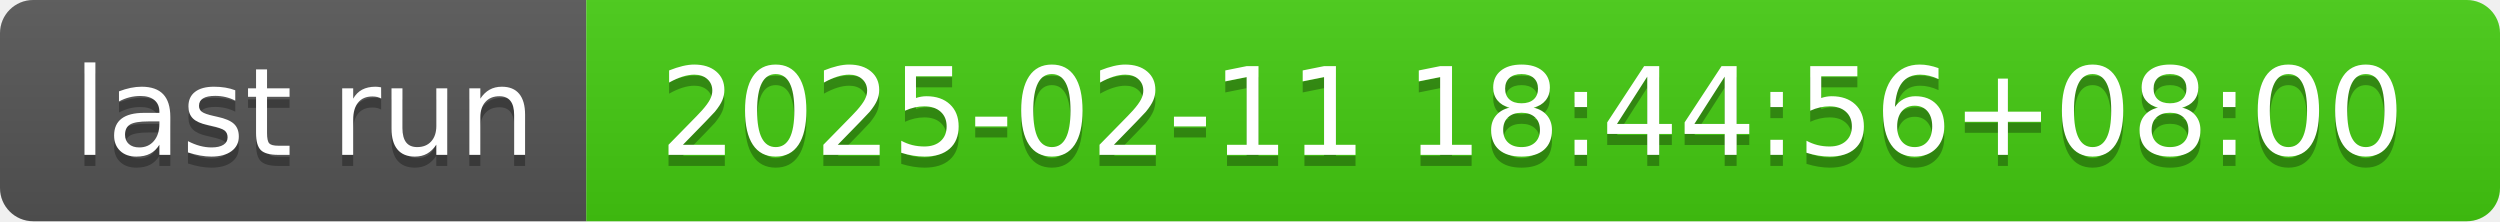
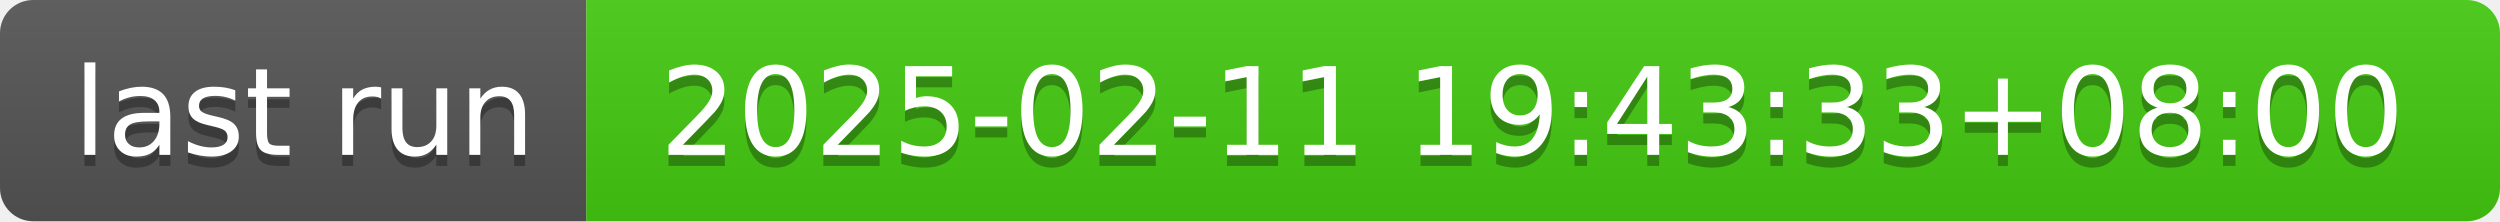
- <svg xmlns="http://www.w3.org/2000/svg" width="226" height="20" role="img" aria-label="last run: 2025-02-11 18:44:56+08:00">
+ <svg xmlns="http://www.w3.org/2000/svg" width="226" height="20" role="img" aria-label="last run: 2025-02-11 19:43:33+08:00">
  <linearGradient id="s" x2="0" y2="100%">
    <stop offset="0" stop-color="#bbb" stop-opacity=".1" />
    <stop offset="1" stop-opacity=".1" />
  </linearGradient>
  <clipPath id="r">
    <rect width="226" height="20" rx="3" fill="#fff" />
  </clipPath>
  <g clip-path="url(#r)">
    <rect width="53" height="20" fill="#555" />
    <rect x="53" width="173" height="20" fill="#4c1" />
    <rect width="226" height="20" fill="url(#s)" />
  </g>
  <g fill="#fff" text-anchor="middle" font-family="Verdana,Geneva,DejaVu Sans,sans-serif" text-rendering="geometricPrecision" font-size="110">
    <text aria-hidden="true" x="275" y="150" fill="#010101" fill-opacity=".3" transform="scale(.1)" textLength="430">last run</text>
    <text x="275" y="140" transform="scale(.1)" fill="#fff" textLength="430">last run</text>
-     <text aria-hidden="true" x="1385" y="150" fill="#010101" fill-opacity=".3" transform="scale(.1)" textLength="1630">2025-02-11 18:44:56+08:00</text>
-     <text x="1385" y="140" transform="scale(.1)" fill="#fff" textLength="1630">2025-02-11 18:44:56+08:00</text>
+     <text aria-hidden="true" x="1385" y="150" fill="#010101" fill-opacity=".3" transform="scale(.1)" textLength="1630">2025-02-11 19:43:33+08:00</text>
+     <text x="1385" y="140" transform="scale(.1)" fill="#fff" textLength="1630">2025-02-11 19:43:33+08:00</text>
  </g>
</svg>
